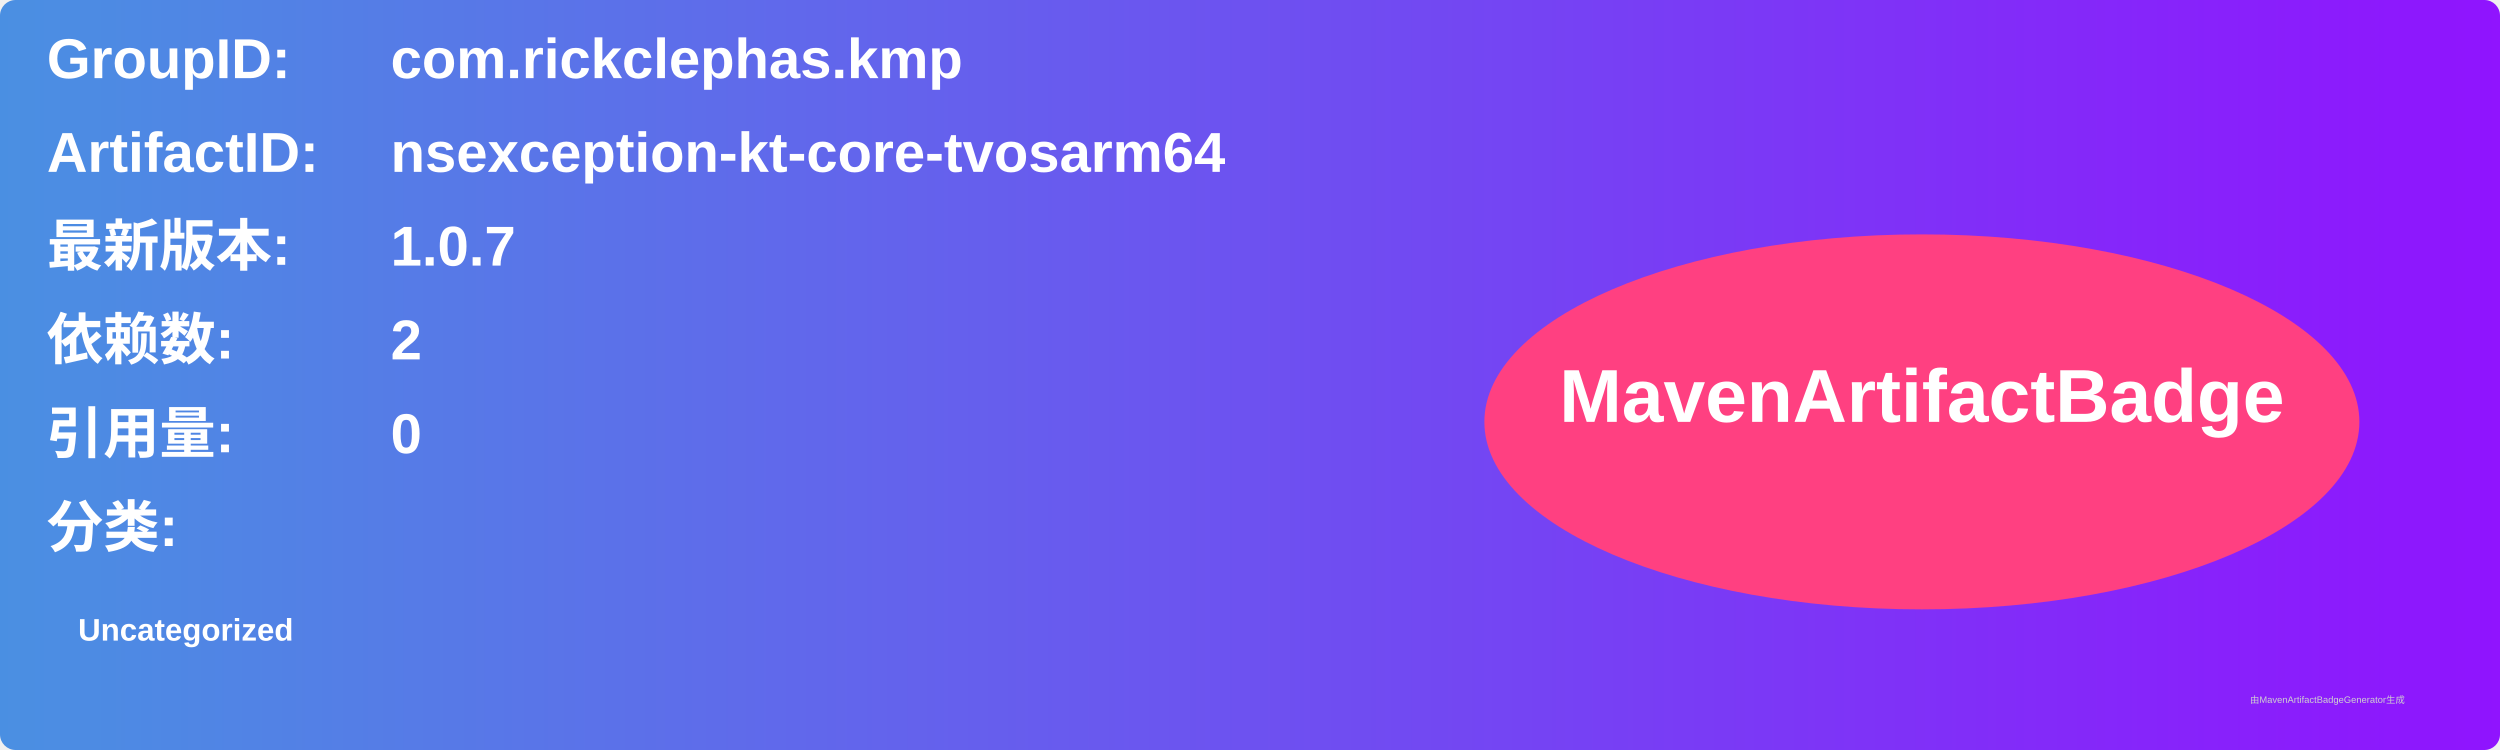
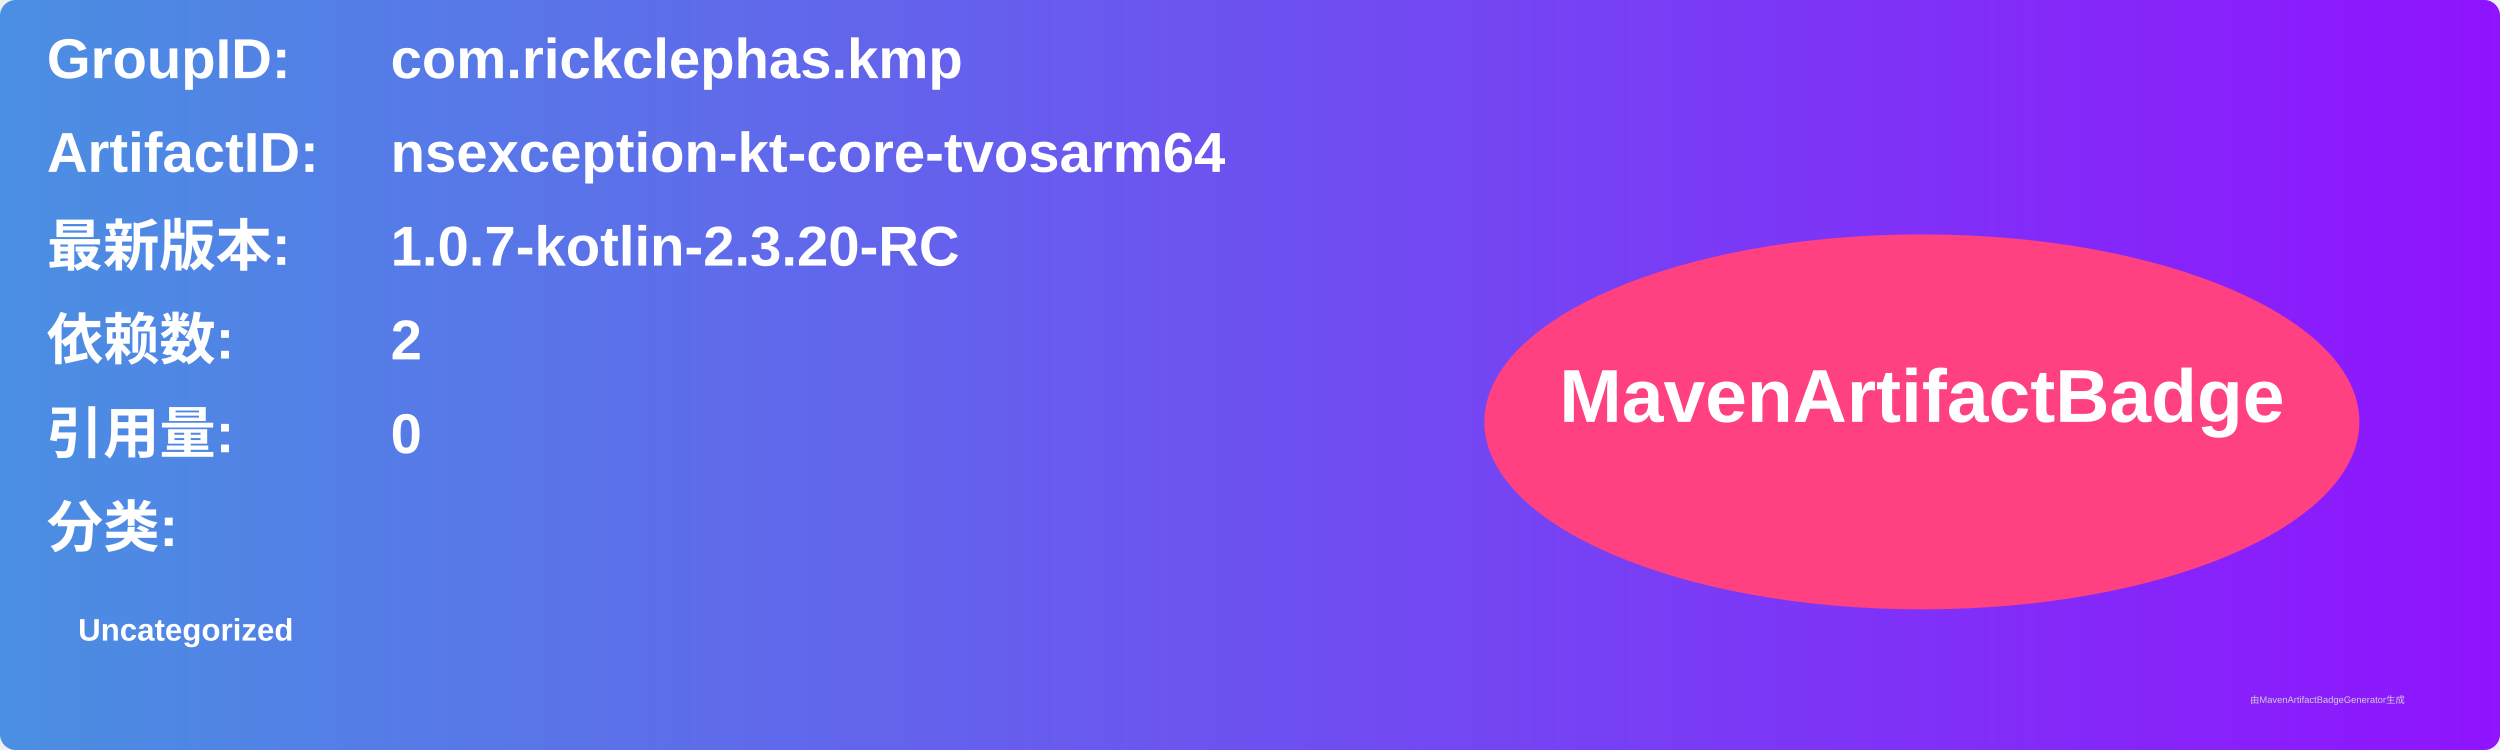
<svg xmlns="http://www.w3.org/2000/svg" width="800" height="240" viewBox="0 0 800 240">
  <linearGradient id="grad" x1="0%" y1="0%" x2="100%" y2="0%">
    <stop offset="0%" stop-color="#4a90e2" />
    <stop offset="100%" stop-color="#9013fe" />
  </linearGradient>
  <rect width="100%" height="100%" rx="5" ry="5" fill="url(#grad)" />
  <g transform="translate(15, 15)">
    <text x="0" y="10" font-family="Arial" font-size="18" fill="white" font-weight="bold" width="260">GroupID:</text>
    <text x="110" y="10" font-family="Arial" font-size="18" fill="white" font-weight="bold" width="460">com.rickclephas.kmp</text>
    <text x="0" y="40" font-family="Arial" font-size="18" fill="white" font-weight="bold" width="260">ArtifactID:</text>
    <text x="110" y="40" font-family="Arial" font-size="18" fill="white" font-weight="bold" width="460">nsexception-kt-core-tvosarm64</text>
    <text x="0" y="70" font-family="Arial" font-size="18" fill="white" font-weight="bold">最新版本:</text>
    <text x="110" y="70" font-family="Arial" font-size="18" fill="white" font-weight="bold">
-       <tspan font-weight="bold">1.0.7</tspan>
+       <tspan font-weight="bold">1.0.7-kotlin-2.3.20-RC</tspan>
    </text>
    <text x="0" y="100" font-family="Arial" font-size="18" fill="white" font-weight="bold">依赖数: </text>
    <text x="110" y="100" font-family="Arial" font-size="18" fill="white">
      <tspan font-weight="bold">2</tspan>
    </text>
    <text x="0" y="130" font-family="Arial" font-size="18" fill="white" font-weight="bold">引用量: </text>
    <text x="110" y="130" font-family="Arial" font-size="18" fill="white">
      <tspan font-weight="bold">0</tspan>
    </text>
    <text x="0" y="160" font-family="Arial" font-size="18" fill="white" font-weight="bold">分类:</text>
    <text x="10" y="190" font-family="Arial" font-size="10" fill="white">
      <tspan font-weight="bold">Uncategorized</tspan>
    </text>
    <ellipse cx="600" cy="120" rx="140" ry="60" fill="#ff4081" />
    <text x="600" y="120" text-anchor="middle" font-family="Arial" font-size="24" fill="white" font-weight="bold">MavenArtifactBadge</text>
  </g>
  <text x="720" y="225" font-family="Arial" font-size="3" fill="#d0d0d0">由MavenArtifactBadgeGenerator生成</text>
</svg>
